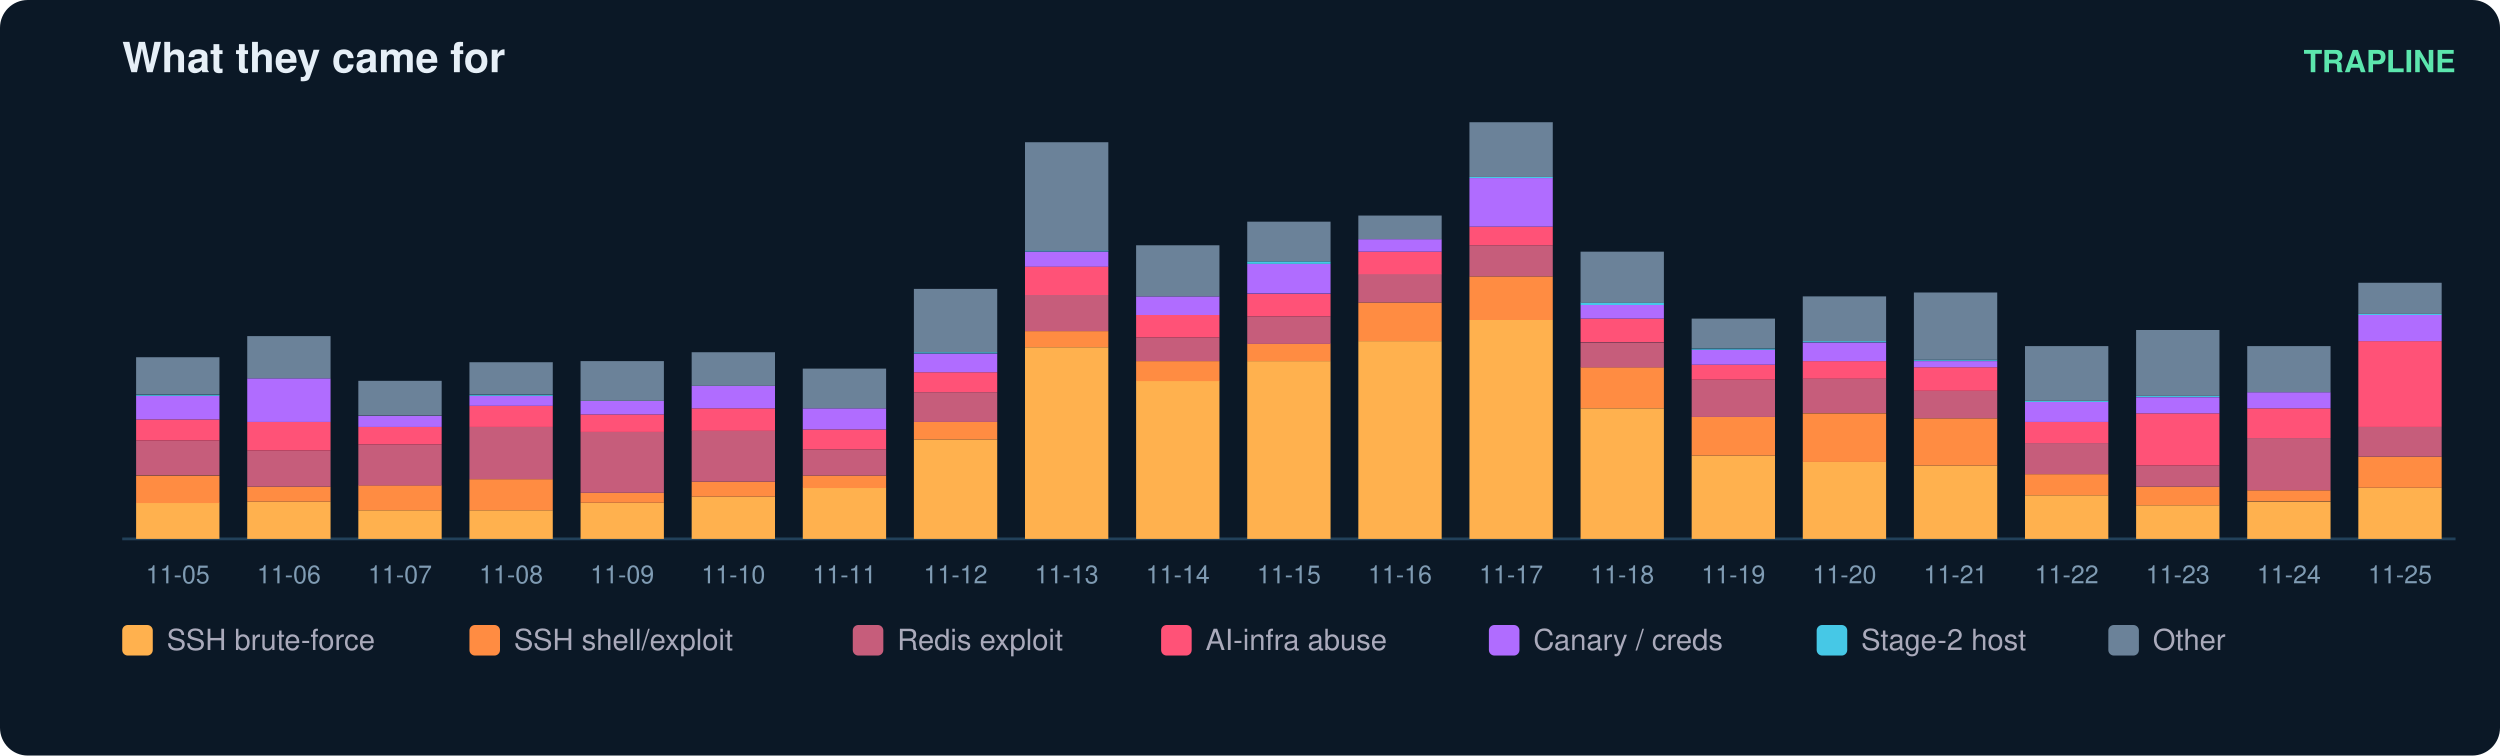
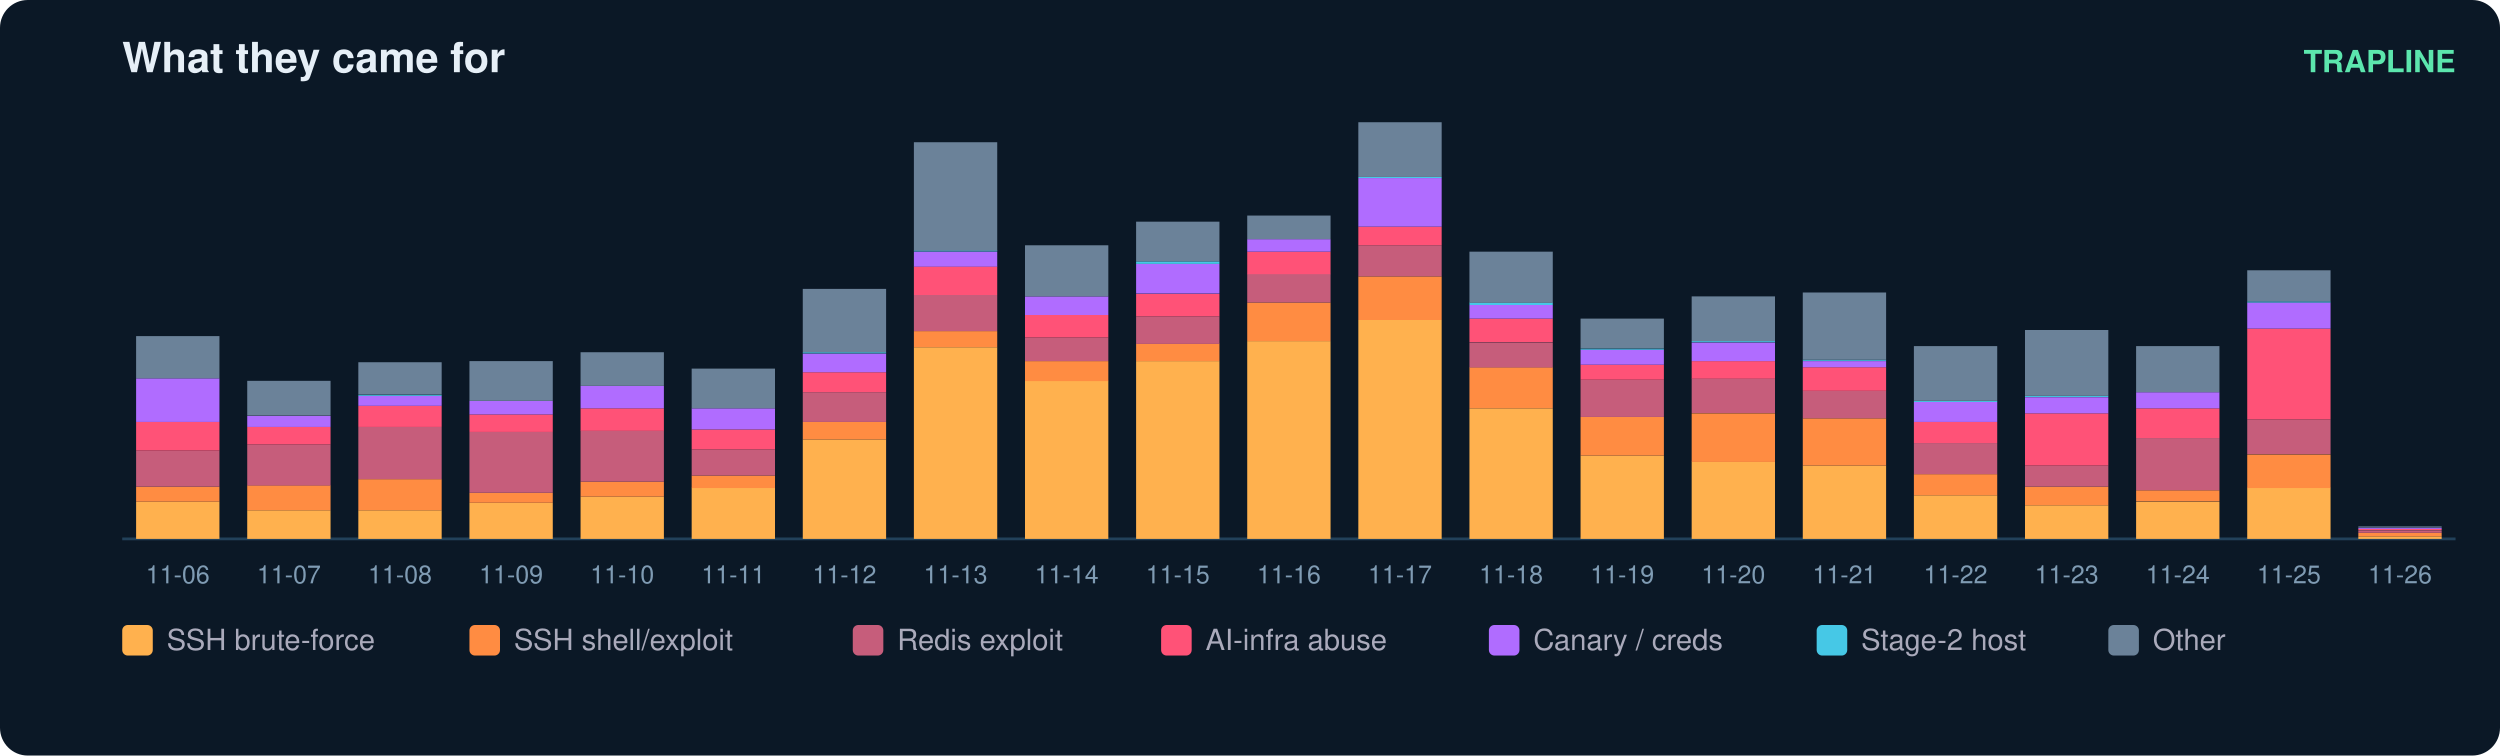
<svg xmlns="http://www.w3.org/2000/svg" width="900" height="272" viewBox="0 0 900 272" font-family="ui-sans-serif,Segoe UI,Helvetica,Arial">
  <rect width="900" height="272" rx="10" fill="#0b1826" />
  <text x="44" y="26" fill="#e6eff7" font-size="15" font-weight="700">What they came for</text>
  <text x="884" y="26" fill="#5ce6ad" font-size="11" text-anchor="end" font-weight="600">TRAPLINE</text>
  <line x1="44" y1="194" x2="884" y2="194" stroke="#22415a" />
-   <rect x="49" y="181.0" width="30" height="13.0" fill="#ffb14e" />
-   <rect x="49" y="171.2" width="30" height="9.9" fill="#ff8c42" />
-   <rect x="49" y="158.6" width="30" height="12.5" fill="#c65d7b" />
-   <rect x="49" y="151.0" width="30" height="7.6" fill="#ff5277" />
-   <rect x="49" y="142.5" width="30" height="8.5" fill="#b06cff" />
-   <rect x="49" y="142.1" width="30" height="0.4" fill="#46c8e6" />
-   <rect x="49" y="128.6" width="30" height="13.4" fill="#6b8299" />
-   <text x="64.0" y="210.0" fill="#7f9bb3" font-size="9" text-anchor="middle">11-05</text>
-   <rect x="89" y="180.6" width="30" height="13.4" fill="#ffb14e" />
-   <rect x="89" y="175.2" width="30" height="5.4" fill="#ff8c42" />
-   <rect x="89" y="162.2" width="30" height="13.0" fill="#c65d7b" />
-   <rect x="89" y="151.9" width="30" height="10.3" fill="#ff5277" />
-   <rect x="89" y="136.2" width="30" height="15.7" fill="#b06cff" />
-   <rect x="89" y="121.0" width="30" height="15.2" fill="#6b8299" />
-   <text x="104.0" y="210.0" fill="#7f9bb3" font-size="9" text-anchor="middle">11-06</text>
+   <rect x="49" y="180.6" width="30" height="13.4" fill="#ffb14e" />
+   <rect x="49" y="175.2" width="30" height="5.4" fill="#ff8c42" />
+   <rect x="49" y="162.2" width="30" height="13.0" fill="#c65d7b" />
+   <rect x="49" y="151.9" width="30" height="10.3" fill="#ff5277" />
+   <rect x="49" y="136.2" width="30" height="15.7" fill="#b06cff" />
+   <rect x="49" y="121.0" width="30" height="15.2" fill="#6b8299" />
+   <text x="64.0" y="210.0" fill="#7f9bb3" font-size="9" text-anchor="middle">11-06</text>
+   <rect x="89" y="183.7" width="30" height="10.3" fill="#ffb14e" />
+   <rect x="89" y="174.7" width="30" height="9.0" fill="#ff8c42" />
+   <rect x="89" y="160.0" width="30" height="14.8" fill="#c65d7b" />
+   <rect x="89" y="153.7" width="30" height="6.3" fill="#ff5277" />
+   <rect x="89" y="149.7" width="30" height="4.0" fill="#b06cff" />
+   <rect x="89" y="137.1" width="30" height="12.5" fill="#6b8299" />
+   <text x="104.0" y="210.0" fill="#7f9bb3" font-size="9" text-anchor="middle">11-07</text>
  <rect x="129" y="183.7" width="30" height="10.3" fill="#ffb14e" />
-   <rect x="129" y="174.7" width="30" height="9.0" fill="#ff8c42" />
-   <rect x="129" y="160.0" width="30" height="14.8" fill="#c65d7b" />
-   <rect x="129" y="153.7" width="30" height="6.3" fill="#ff5277" />
-   <rect x="129" y="149.7" width="30" height="4.0" fill="#b06cff" />
-   <rect x="129" y="137.1" width="30" height="12.5" fill="#6b8299" />
-   <text x="144.0" y="210.0" fill="#7f9bb3" font-size="9" text-anchor="middle">11-07</text>
-   <rect x="169" y="183.7" width="30" height="10.3" fill="#ffb14e" />
-   <rect x="169" y="172.5" width="30" height="11.2" fill="#ff8c42" />
-   <rect x="169" y="153.7" width="30" height="18.8" fill="#c65d7b" />
-   <rect x="169" y="146.1" width="30" height="7.6" fill="#ff5277" />
-   <rect x="169" y="142.5" width="30" height="3.6" fill="#b06cff" />
-   <rect x="169" y="142.1" width="30" height="0.4" fill="#46c8e6" />
-   <rect x="169" y="130.4" width="30" height="11.6" fill="#6b8299" />
-   <text x="184.0" y="210.0" fill="#7f9bb3" font-size="9" text-anchor="middle">11-08</text>
-   <rect x="209" y="181.0" width="30" height="13.0" fill="#ffb14e" />
-   <rect x="209" y="177.4" width="30" height="3.6" fill="#ff8c42" />
-   <rect x="209" y="155.5" width="30" height="21.9" fill="#c65d7b" />
-   <rect x="209" y="149.2" width="30" height="6.3" fill="#ff5277" />
-   <rect x="209" y="144.3" width="30" height="4.9" fill="#b06cff" />
-   <rect x="209" y="130.0" width="30" height="14.3" fill="#6b8299" />
-   <text x="224.0" y="210.0" fill="#7f9bb3" font-size="9" text-anchor="middle">11-09</text>
-   <rect x="249" y="178.8" width="30" height="15.2" fill="#ffb14e" />
-   <rect x="249" y="173.4" width="30" height="5.4" fill="#ff8c42" />
-   <rect x="249" y="155.0" width="30" height="18.4" fill="#c65d7b" />
-   <rect x="249" y="147.0" width="30" height="8.1" fill="#ff5277" />
-   <rect x="249" y="138.9" width="30" height="8.1" fill="#b06cff" />
-   <rect x="249" y="126.8" width="30" height="12.1" fill="#6b8299" />
-   <text x="264.0" y="210.0" fill="#7f9bb3" font-size="9" text-anchor="middle">11-10</text>
-   <rect x="289" y="175.6" width="30" height="18.4" fill="#ffb14e" />
-   <rect x="289" y="171.2" width="30" height="4.5" fill="#ff8c42" />
-   <rect x="289" y="161.8" width="30" height="9.4" fill="#c65d7b" />
-   <rect x="289" y="154.6" width="30" height="7.2" fill="#ff5277" />
-   <rect x="289" y="147.0" width="30" height="7.6" fill="#b06cff" />
-   <rect x="289" y="132.7" width="30" height="14.3" fill="#6b8299" />
-   <text x="304.0" y="210.0" fill="#7f9bb3" font-size="9" text-anchor="middle">11-11</text>
-   <rect x="329" y="158.2" width="30" height="35.8" fill="#ffb14e" />
-   <rect x="329" y="151.9" width="30" height="6.3" fill="#ff8c42" />
-   <rect x="329" y="141.2" width="30" height="10.7" fill="#c65d7b" />
-   <rect x="329" y="134.0" width="30" height="7.2" fill="#ff5277" />
-   <rect x="329" y="127.3" width="30" height="6.7" fill="#b06cff" />
-   <rect x="329" y="126.8" width="30" height="0.4" fill="#46c8e6" />
-   <rect x="329" y="104.0" width="30" height="22.8" fill="#6b8299" />
-   <text x="344.0" y="210.0" fill="#7f9bb3" font-size="9" text-anchor="middle">11-12</text>
-   <rect x="369" y="125.0" width="30" height="69.0" fill="#ffb14e" />
-   <rect x="369" y="119.2" width="30" height="5.8" fill="#ff8c42" />
-   <rect x="369" y="106.2" width="30" height="13.0" fill="#c65d7b" />
-   <rect x="369" y="95.9" width="30" height="10.3" fill="#ff5277" />
-   <rect x="369" y="90.6" width="30" height="5.4" fill="#b06cff" />
-   <rect x="369" y="90.1" width="30" height="0.4" fill="#46c8e6" />
-   <rect x="369" y="51.2" width="30" height="39.0" fill="#6b8299" />
-   <text x="384.0" y="210.0" fill="#7f9bb3" font-size="9" text-anchor="middle">11-13</text>
-   <rect x="409" y="137.1" width="30" height="56.9" fill="#ffb14e" />
-   <rect x="409" y="130.0" width="30" height="7.2" fill="#ff8c42" />
-   <rect x="409" y="121.5" width="30" height="8.5" fill="#c65d7b" />
-   <rect x="409" y="113.4" width="30" height="8.1" fill="#ff5277" />
-   <rect x="409" y="106.7" width="30" height="6.7" fill="#b06cff" />
-   <rect x="409" y="88.3" width="30" height="18.4" fill="#6b8299" />
-   <text x="424.0" y="210.0" fill="#7f9bb3" font-size="9" text-anchor="middle">11-14</text>
-   <rect x="449" y="130.0" width="30" height="64.0" fill="#ffb14e" />
-   <rect x="449" y="123.7" width="30" height="6.3" fill="#ff8c42" />
-   <rect x="449" y="113.9" width="30" height="9.9" fill="#c65d7b" />
-   <rect x="449" y="105.8" width="30" height="8.1" fill="#ff5277" />
-   <rect x="449" y="95.0" width="30" height="10.7" fill="#b06cff" />
-   <rect x="449" y="94.1" width="30" height="0.9" fill="#46c8e6" />
-   <rect x="449" y="79.8" width="30" height="14.3" fill="#6b8299" />
-   <text x="464.0" y="210.0" fill="#7f9bb3" font-size="9" text-anchor="middle">11-15</text>
-   <rect x="489" y="122.8" width="30" height="71.2" fill="#ffb14e" />
-   <rect x="489" y="108.9" width="30" height="13.9" fill="#ff8c42" />
-   <rect x="489" y="98.6" width="30" height="10.3" fill="#c65d7b" />
-   <rect x="489" y="90.6" width="30" height="8.1" fill="#ff5277" />
-   <rect x="489" y="86.1" width="30" height="4.5" fill="#b06cff" />
-   <rect x="489" y="77.6" width="30" height="8.5" fill="#6b8299" />
-   <text x="504.0" y="210.0" fill="#7f9bb3" font-size="9" text-anchor="middle">11-16</text>
-   <rect x="529" y="115.2" width="30" height="78.8" fill="#ffb14e" />
-   <rect x="529" y="99.5" width="30" height="15.7" fill="#ff8c42" />
-   <rect x="529" y="88.3" width="30" height="11.2" fill="#c65d7b" />
-   <rect x="529" y="81.6" width="30" height="6.7" fill="#ff5277" />
-   <rect x="529" y="64.1" width="30" height="17.5" fill="#b06cff" />
-   <rect x="529" y="63.7" width="30" height="0.4" fill="#46c8e6" />
-   <rect x="529" y="44.0" width="30" height="19.7" fill="#6b8299" />
-   <text x="544.0" y="210.0" fill="#7f9bb3" font-size="9" text-anchor="middle">11-17</text>
-   <rect x="569" y="147.0" width="30" height="47.0" fill="#ffb14e" />
-   <rect x="569" y="132.2" width="30" height="14.8" fill="#ff8c42" />
-   <rect x="569" y="123.3" width="30" height="9.0" fill="#c65d7b" />
-   <rect x="569" y="114.7" width="30" height="8.5" fill="#ff5277" />
-   <rect x="569" y="109.8" width="30" height="4.9" fill="#b06cff" />
-   <rect x="569" y="108.9" width="30" height="0.9" fill="#46c8e6" />
-   <rect x="569" y="90.6" width="30" height="18.4" fill="#6b8299" />
-   <text x="584.0" y="210.0" fill="#7f9bb3" font-size="9" text-anchor="middle">11-18</text>
-   <rect x="609" y="164.0" width="30" height="30.0" fill="#ffb14e" />
-   <rect x="609" y="150.1" width="30" height="13.9" fill="#ff8c42" />
-   <rect x="609" y="136.7" width="30" height="13.4" fill="#c65d7b" />
-   <rect x="609" y="131.3" width="30" height="5.4" fill="#ff5277" />
-   <rect x="609" y="125.9" width="30" height="5.4" fill="#b06cff" />
-   <rect x="609" y="125.5" width="30" height="0.4" fill="#46c8e6" />
-   <rect x="609" y="114.7" width="30" height="10.7" fill="#6b8299" />
-   <text x="624.0" y="210.0" fill="#7f9bb3" font-size="9" text-anchor="middle">11-19</text>
-   <rect x="649" y="166.2" width="30" height="27.8" fill="#ffb14e" />
-   <rect x="649" y="148.8" width="30" height="17.5" fill="#ff8c42" />
-   <rect x="649" y="136.2" width="30" height="12.5" fill="#c65d7b" />
-   <rect x="649" y="130.0" width="30" height="6.3" fill="#ff5277" />
-   <rect x="649" y="123.3" width="30" height="6.7" fill="#b06cff" />
-   <rect x="649" y="122.8" width="30" height="0.4" fill="#46c8e6" />
-   <rect x="649" y="106.7" width="30" height="16.1" fill="#6b8299" />
-   <text x="664.0" y="210.0" fill="#7f9bb3" font-size="9" text-anchor="middle">11-20</text>
-   <rect x="689" y="167.6" width="30" height="26.4" fill="#ffb14e" />
-   <rect x="689" y="150.6" width="30" height="17.0" fill="#ff8c42" />
-   <rect x="689" y="140.7" width="30" height="9.9" fill="#c65d7b" />
-   <rect x="689" y="132.2" width="30" height="8.5" fill="#ff5277" />
-   <rect x="689" y="130.0" width="30" height="2.2" fill="#b06cff" />
-   <rect x="689" y="129.5" width="30" height="0.4" fill="#46c8e6" />
-   <rect x="689" y="105.3" width="30" height="24.2" fill="#6b8299" />
-   <text x="704.0" y="210.0" fill="#7f9bb3" font-size="9" text-anchor="middle">11-21</text>
-   <rect x="729" y="178.3" width="30" height="15.7" fill="#ffb14e" />
-   <rect x="729" y="170.7" width="30" height="7.6" fill="#ff8c42" />
-   <rect x="729" y="159.5" width="30" height="11.2" fill="#c65d7b" />
-   <rect x="729" y="151.9" width="30" height="7.6" fill="#ff5277" />
-   <rect x="729" y="144.7" width="30" height="7.2" fill="#b06cff" />
-   <rect x="729" y="144.3" width="30" height="0.4" fill="#46c8e6" />
-   <rect x="729" y="124.6" width="30" height="19.7" fill="#6b8299" />
-   <text x="744.0" y="210.0" fill="#7f9bb3" font-size="9" text-anchor="middle">11-22</text>
-   <rect x="769" y="181.9" width="30" height="12.1" fill="#ffb14e" />
-   <rect x="769" y="175.2" width="30" height="6.7" fill="#ff8c42" />
-   <rect x="769" y="167.6" width="30" height="7.6" fill="#c65d7b" />
-   <rect x="769" y="148.8" width="30" height="18.8" fill="#ff5277" />
-   <rect x="769" y="143.0" width="30" height="5.8" fill="#b06cff" />
-   <rect x="769" y="142.5" width="30" height="0.4" fill="#46c8e6" />
-   <rect x="769" y="118.8" width="30" height="23.7" fill="#6b8299" />
-   <text x="784.0" y="210.0" fill="#7f9bb3" font-size="9" text-anchor="middle">11-23</text>
-   <rect x="809" y="180.6" width="30" height="13.4" fill="#ffb14e" />
-   <rect x="809" y="176.5" width="30" height="4.0" fill="#ff8c42" />
-   <rect x="809" y="157.7" width="30" height="18.8" fill="#c65d7b" />
-   <rect x="809" y="147.0" width="30" height="10.7" fill="#ff5277" />
-   <rect x="809" y="141.2" width="30" height="5.8" fill="#b06cff" />
-   <rect x="809" y="124.6" width="30" height="16.6" fill="#6b8299" />
-   <text x="824.0" y="210.0" fill="#7f9bb3" font-size="9" text-anchor="middle">11-24</text>
-   <rect x="849" y="175.6" width="30" height="18.4" fill="#ffb14e" />
-   <rect x="849" y="164.4" width="30" height="11.2" fill="#ff8c42" />
-   <rect x="849" y="153.7" width="30" height="10.7" fill="#c65d7b" />
-   <rect x="849" y="122.8" width="30" height="30.9" fill="#ff5277" />
-   <rect x="849" y="113.4" width="30" height="9.4" fill="#b06cff" />
-   <rect x="849" y="113.0" width="30" height="0.4" fill="#46c8e6" />
-   <rect x="849" y="101.8" width="30" height="11.2" fill="#6b8299" />
-   <text x="864.0" y="210.0" fill="#7f9bb3" font-size="9" text-anchor="middle">11-25</text>
+   <rect x="129" y="172.5" width="30" height="11.2" fill="#ff8c42" />
+   <rect x="129" y="153.7" width="30" height="18.8" fill="#c65d7b" />
+   <rect x="129" y="146.1" width="30" height="7.6" fill="#ff5277" />
+   <rect x="129" y="142.5" width="30" height="3.6" fill="#b06cff" />
+   <rect x="129" y="142.1" width="30" height="0.4" fill="#46c8e6" />
+   <rect x="129" y="130.4" width="30" height="11.6" fill="#6b8299" />
+   <text x="144.0" y="210.0" fill="#7f9bb3" font-size="9" text-anchor="middle">11-08</text>
+   <rect x="169" y="181.0" width="30" height="13.0" fill="#ffb14e" />
+   <rect x="169" y="177.4" width="30" height="3.6" fill="#ff8c42" />
+   <rect x="169" y="155.5" width="30" height="21.9" fill="#c65d7b" />
+   <rect x="169" y="149.2" width="30" height="6.3" fill="#ff5277" />
+   <rect x="169" y="144.3" width="30" height="4.9" fill="#b06cff" />
+   <rect x="169" y="130.0" width="30" height="14.3" fill="#6b8299" />
+   <text x="184.0" y="210.0" fill="#7f9bb3" font-size="9" text-anchor="middle">11-09</text>
+   <rect x="209" y="178.8" width="30" height="15.2" fill="#ffb14e" />
+   <rect x="209" y="173.4" width="30" height="5.4" fill="#ff8c42" />
+   <rect x="209" y="155.0" width="30" height="18.4" fill="#c65d7b" />
+   <rect x="209" y="147.0" width="30" height="8.1" fill="#ff5277" />
+   <rect x="209" y="138.9" width="30" height="8.1" fill="#b06cff" />
+   <rect x="209" y="126.8" width="30" height="12.1" fill="#6b8299" />
+   <text x="224.0" y="210.0" fill="#7f9bb3" font-size="9" text-anchor="middle">11-10</text>
+   <rect x="249" y="175.6" width="30" height="18.4" fill="#ffb14e" />
+   <rect x="249" y="171.2" width="30" height="4.5" fill="#ff8c42" />
+   <rect x="249" y="161.8" width="30" height="9.4" fill="#c65d7b" />
+   <rect x="249" y="154.6" width="30" height="7.2" fill="#ff5277" />
+   <rect x="249" y="147.0" width="30" height="7.6" fill="#b06cff" />
+   <rect x="249" y="132.7" width="30" height="14.3" fill="#6b8299" />
+   <text x="264.0" y="210.0" fill="#7f9bb3" font-size="9" text-anchor="middle">11-11</text>
+   <rect x="289" y="158.2" width="30" height="35.8" fill="#ffb14e" />
+   <rect x="289" y="151.9" width="30" height="6.3" fill="#ff8c42" />
+   <rect x="289" y="141.2" width="30" height="10.7" fill="#c65d7b" />
+   <rect x="289" y="134.0" width="30" height="7.2" fill="#ff5277" />
+   <rect x="289" y="127.3" width="30" height="6.7" fill="#b06cff" />
+   <rect x="289" y="126.8" width="30" height="0.4" fill="#46c8e6" />
+   <rect x="289" y="104.0" width="30" height="22.8" fill="#6b8299" />
+   <text x="304.0" y="210.0" fill="#7f9bb3" font-size="9" text-anchor="middle">11-12</text>
+   <rect x="329" y="125.0" width="30" height="69.0" fill="#ffb14e" />
+   <rect x="329" y="119.2" width="30" height="5.8" fill="#ff8c42" />
+   <rect x="329" y="106.2" width="30" height="13.0" fill="#c65d7b" />
+   <rect x="329" y="95.9" width="30" height="10.3" fill="#ff5277" />
+   <rect x="329" y="90.6" width="30" height="5.4" fill="#b06cff" />
+   <rect x="329" y="90.1" width="30" height="0.4" fill="#46c8e6" />
+   <rect x="329" y="51.2" width="30" height="39.0" fill="#6b8299" />
+   <text x="344.0" y="210.0" fill="#7f9bb3" font-size="9" text-anchor="middle">11-13</text>
+   <rect x="369" y="137.1" width="30" height="56.9" fill="#ffb14e" />
+   <rect x="369" y="130.0" width="30" height="7.2" fill="#ff8c42" />
+   <rect x="369" y="121.5" width="30" height="8.5" fill="#c65d7b" />
+   <rect x="369" y="113.4" width="30" height="8.1" fill="#ff5277" />
+   <rect x="369" y="106.7" width="30" height="6.7" fill="#b06cff" />
+   <rect x="369" y="88.3" width="30" height="18.4" fill="#6b8299" />
+   <text x="384.0" y="210.0" fill="#7f9bb3" font-size="9" text-anchor="middle">11-14</text>
+   <rect x="409" y="130.0" width="30" height="64.0" fill="#ffb14e" />
+   <rect x="409" y="123.7" width="30" height="6.3" fill="#ff8c42" />
+   <rect x="409" y="113.9" width="30" height="9.9" fill="#c65d7b" />
+   <rect x="409" y="105.8" width="30" height="8.1" fill="#ff5277" />
+   <rect x="409" y="95.0" width="30" height="10.7" fill="#b06cff" />
+   <rect x="409" y="94.1" width="30" height="0.9" fill="#46c8e6" />
+   <rect x="409" y="79.8" width="30" height="14.3" fill="#6b8299" />
+   <text x="424.0" y="210.0" fill="#7f9bb3" font-size="9" text-anchor="middle">11-15</text>
+   <rect x="449" y="122.8" width="30" height="71.2" fill="#ffb14e" />
+   <rect x="449" y="108.9" width="30" height="13.9" fill="#ff8c42" />
+   <rect x="449" y="98.6" width="30" height="10.3" fill="#c65d7b" />
+   <rect x="449" y="90.6" width="30" height="8.1" fill="#ff5277" />
+   <rect x="449" y="86.1" width="30" height="4.5" fill="#b06cff" />
+   <rect x="449" y="77.6" width="30" height="8.5" fill="#6b8299" />
+   <text x="464.0" y="210.0" fill="#7f9bb3" font-size="9" text-anchor="middle">11-16</text>
+   <rect x="489" y="115.2" width="30" height="78.8" fill="#ffb14e" />
+   <rect x="489" y="99.5" width="30" height="15.7" fill="#ff8c42" />
+   <rect x="489" y="88.3" width="30" height="11.2" fill="#c65d7b" />
+   <rect x="489" y="81.6" width="30" height="6.7" fill="#ff5277" />
+   <rect x="489" y="64.1" width="30" height="17.5" fill="#b06cff" />
+   <rect x="489" y="63.7" width="30" height="0.4" fill="#46c8e6" />
+   <rect x="489" y="44.0" width="30" height="19.7" fill="#6b8299" />
+   <text x="504.0" y="210.0" fill="#7f9bb3" font-size="9" text-anchor="middle">11-17</text>
+   <rect x="529" y="147.0" width="30" height="47.0" fill="#ffb14e" />
+   <rect x="529" y="132.2" width="30" height="14.8" fill="#ff8c42" />
+   <rect x="529" y="123.3" width="30" height="9.0" fill="#c65d7b" />
+   <rect x="529" y="114.7" width="30" height="8.5" fill="#ff5277" />
+   <rect x="529" y="109.8" width="30" height="4.9" fill="#b06cff" />
+   <rect x="529" y="108.9" width="30" height="0.9" fill="#46c8e6" />
+   <rect x="529" y="90.6" width="30" height="18.4" fill="#6b8299" />
+   <text x="544.0" y="210.0" fill="#7f9bb3" font-size="9" text-anchor="middle">11-18</text>
+   <rect x="569" y="164.0" width="30" height="30.0" fill="#ffb14e" />
+   <rect x="569" y="150.1" width="30" height="13.9" fill="#ff8c42" />
+   <rect x="569" y="136.7" width="30" height="13.4" fill="#c65d7b" />
+   <rect x="569" y="131.3" width="30" height="5.4" fill="#ff5277" />
+   <rect x="569" y="125.9" width="30" height="5.4" fill="#b06cff" />
+   <rect x="569" y="125.5" width="30" height="0.4" fill="#46c8e6" />
+   <rect x="569" y="114.7" width="30" height="10.7" fill="#6b8299" />
+   <text x="584.0" y="210.0" fill="#7f9bb3" font-size="9" text-anchor="middle">11-19</text>
+   <rect x="609" y="166.2" width="30" height="27.8" fill="#ffb14e" />
+   <rect x="609" y="148.8" width="30" height="17.5" fill="#ff8c42" />
+   <rect x="609" y="136.2" width="30" height="12.5" fill="#c65d7b" />
+   <rect x="609" y="130.0" width="30" height="6.3" fill="#ff5277" />
+   <rect x="609" y="123.3" width="30" height="6.7" fill="#b06cff" />
+   <rect x="609" y="122.8" width="30" height="0.4" fill="#46c8e6" />
+   <rect x="609" y="106.7" width="30" height="16.1" fill="#6b8299" />
+   <text x="624.0" y="210.0" fill="#7f9bb3" font-size="9" text-anchor="middle">11-20</text>
+   <rect x="649" y="167.6" width="30" height="26.4" fill="#ffb14e" />
+   <rect x="649" y="150.6" width="30" height="17.0" fill="#ff8c42" />
+   <rect x="649" y="140.7" width="30" height="9.9" fill="#c65d7b" />
+   <rect x="649" y="132.2" width="30" height="8.5" fill="#ff5277" />
+   <rect x="649" y="130.0" width="30" height="2.2" fill="#b06cff" />
+   <rect x="649" y="129.5" width="30" height="0.4" fill="#46c8e6" />
+   <rect x="649" y="105.3" width="30" height="24.2" fill="#6b8299" />
+   <text x="664.0" y="210.0" fill="#7f9bb3" font-size="9" text-anchor="middle">11-21</text>
+   <rect x="689" y="178.3" width="30" height="15.7" fill="#ffb14e" />
+   <rect x="689" y="170.7" width="30" height="7.6" fill="#ff8c42" />
+   <rect x="689" y="159.5" width="30" height="11.2" fill="#c65d7b" />
+   <rect x="689" y="151.9" width="30" height="7.6" fill="#ff5277" />
+   <rect x="689" y="144.7" width="30" height="7.2" fill="#b06cff" />
+   <rect x="689" y="144.3" width="30" height="0.4" fill="#46c8e6" />
+   <rect x="689" y="124.6" width="30" height="19.7" fill="#6b8299" />
+   <text x="704.0" y="210.0" fill="#7f9bb3" font-size="9" text-anchor="middle">11-22</text>
+   <rect x="729" y="181.9" width="30" height="12.1" fill="#ffb14e" />
+   <rect x="729" y="175.2" width="30" height="6.7" fill="#ff8c42" />
+   <rect x="729" y="167.6" width="30" height="7.6" fill="#c65d7b" />
+   <rect x="729" y="148.8" width="30" height="18.8" fill="#ff5277" />
+   <rect x="729" y="143.0" width="30" height="5.8" fill="#b06cff" />
+   <rect x="729" y="142.5" width="30" height="0.4" fill="#46c8e6" />
+   <rect x="729" y="118.8" width="30" height="23.7" fill="#6b8299" />
+   <text x="744.0" y="210.0" fill="#7f9bb3" font-size="9" text-anchor="middle">11-23</text>
+   <rect x="769" y="180.6" width="30" height="13.4" fill="#ffb14e" />
+   <rect x="769" y="176.5" width="30" height="4.0" fill="#ff8c42" />
+   <rect x="769" y="157.7" width="30" height="18.8" fill="#c65d7b" />
+   <rect x="769" y="147.0" width="30" height="10.7" fill="#ff5277" />
+   <rect x="769" y="141.2" width="30" height="5.8" fill="#b06cff" />
+   <rect x="769" y="124.6" width="30" height="16.6" fill="#6b8299" />
+   <text x="784.0" y="210.0" fill="#7f9bb3" font-size="9" text-anchor="middle">11-24</text>
+   <rect x="809" y="175.6" width="30" height="18.4" fill="#ffb14e" />
+   <rect x="809" y="163.6" width="30" height="12.1" fill="#ff8c42" />
+   <rect x="809" y="151.0" width="30" height="12.5" fill="#c65d7b" />
+   <rect x="809" y="118.3" width="30" height="32.7" fill="#ff5277" />
+   <rect x="809" y="108.9" width="30" height="9.4" fill="#b06cff" />
+   <rect x="809" y="108.5" width="30" height="0.4" fill="#46c8e6" />
+   <rect x="809" y="97.3" width="30" height="11.2" fill="#6b8299" />
+   <text x="824.0" y="210.0" fill="#7f9bb3" font-size="9" text-anchor="middle">11-25</text>
+   <rect x="849" y="193.1" width="30" height="0.9" fill="#ffb14e" />
+   <rect x="849" y="191.8" width="30" height="1.3" fill="#ff8c42" />
+   <rect x="849" y="190.9" width="30" height="0.9" fill="#c65d7b" />
+   <rect x="849" y="190.4" width="30" height="0.4" fill="#ff5277" />
+   <rect x="849" y="190.0" width="30" height="0.4" fill="#b06cff" />
+   <rect x="849" y="189.5" width="30" height="0.4" fill="#6b8299" />
+   <text x="864.0" y="210.0" fill="#7f9bb3" font-size="9" text-anchor="middle">11-26</text>
  <rect x="44" y="225" width="11" height="11" rx="2" fill="#ffb14e" />
  <text x="60" y="234" fill="#aab" font-size="10.5">SSH brute-force</text>
  <rect x="169" y="225" width="11" height="11" rx="2" fill="#ff8c42" />
  <text x="185" y="234" fill="#aab" font-size="10.5">SSH shell/exploit</text>
  <rect x="307" y="225" width="11" height="11" rx="2" fill="#c65d7b" />
  <text x="323" y="234" fill="#aab" font-size="10.5">Redis exploit</text>
  <rect x="418" y="225" width="11" height="11" rx="2" fill="#ff5277" />
  <text x="434" y="234" fill="#aab" font-size="10.5">AI-infra abuse</text>
  <rect x="536" y="225" width="11" height="11" rx="2" fill="#b06cff" />
  <text x="552" y="234" fill="#aab" font-size="10.5">Canary / creds</text>
  <rect x="654" y="225" width="11" height="11" rx="2" fill="#46c8e6" />
  <text x="670" y="234" fill="#aab" font-size="10.5">Stage-2 host</text>
  <rect x="759" y="225" width="11" height="11" rx="2" fill="#6b8299" />
  <text x="775" y="234" fill="#aab" font-size="10.5">Other</text>
</svg>
